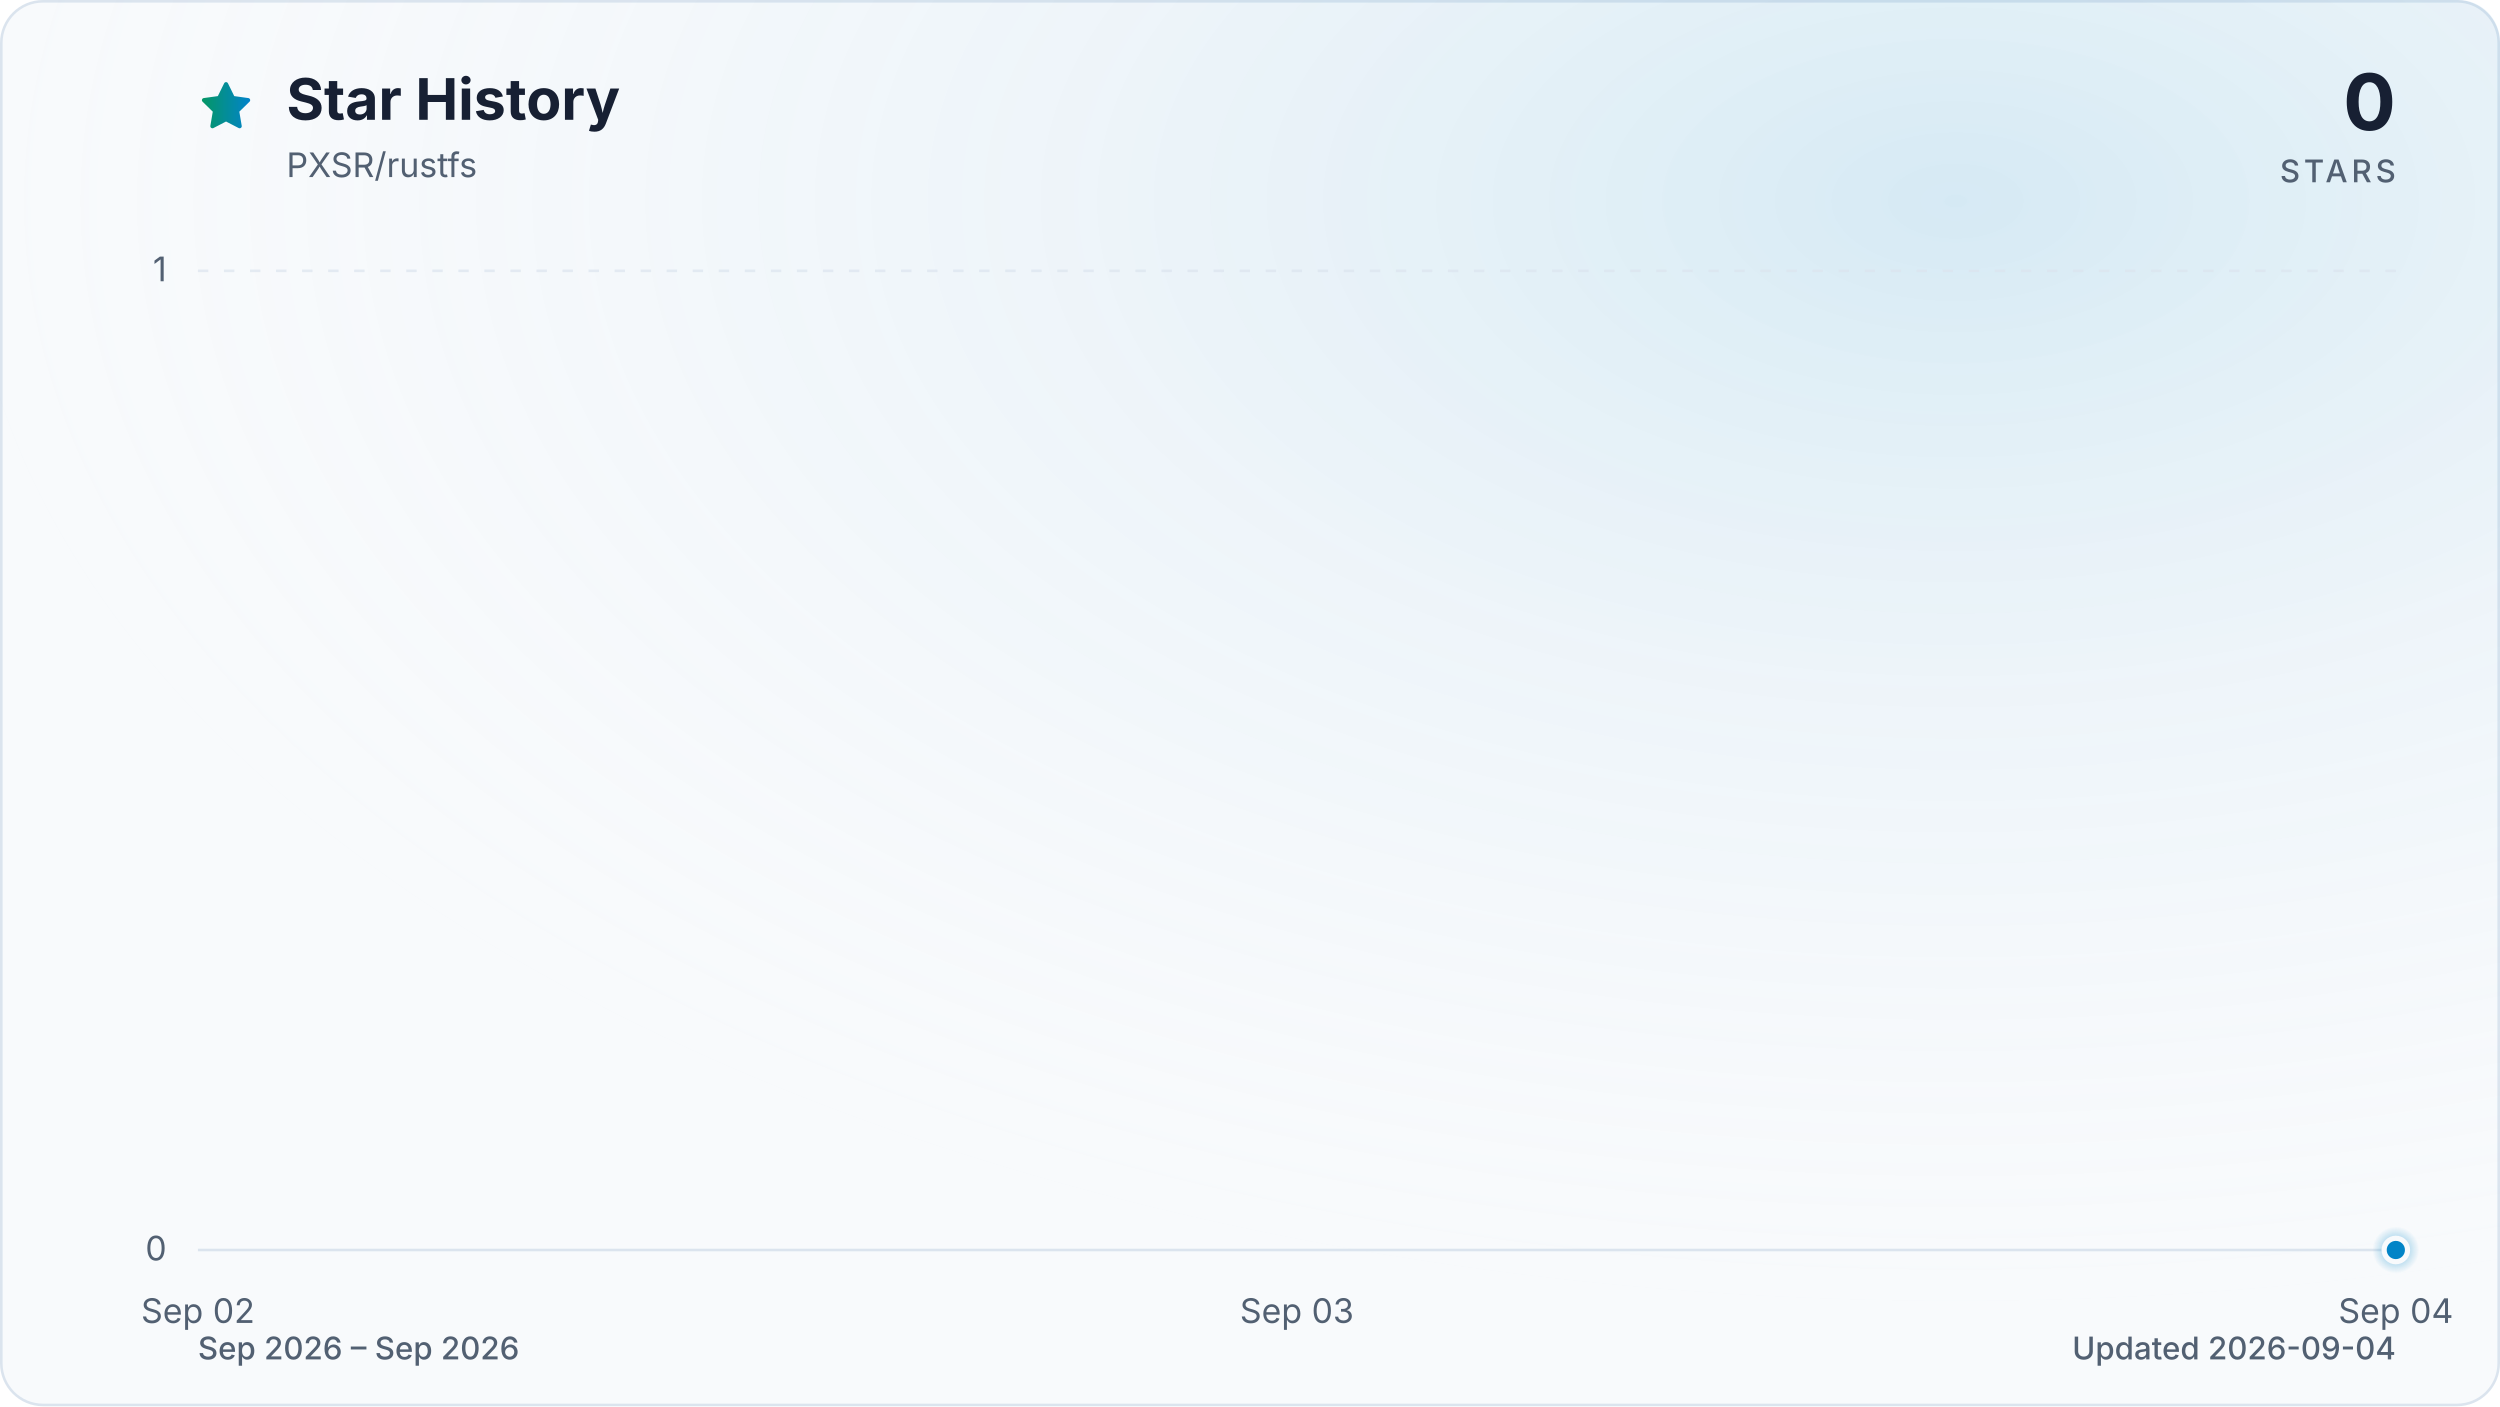
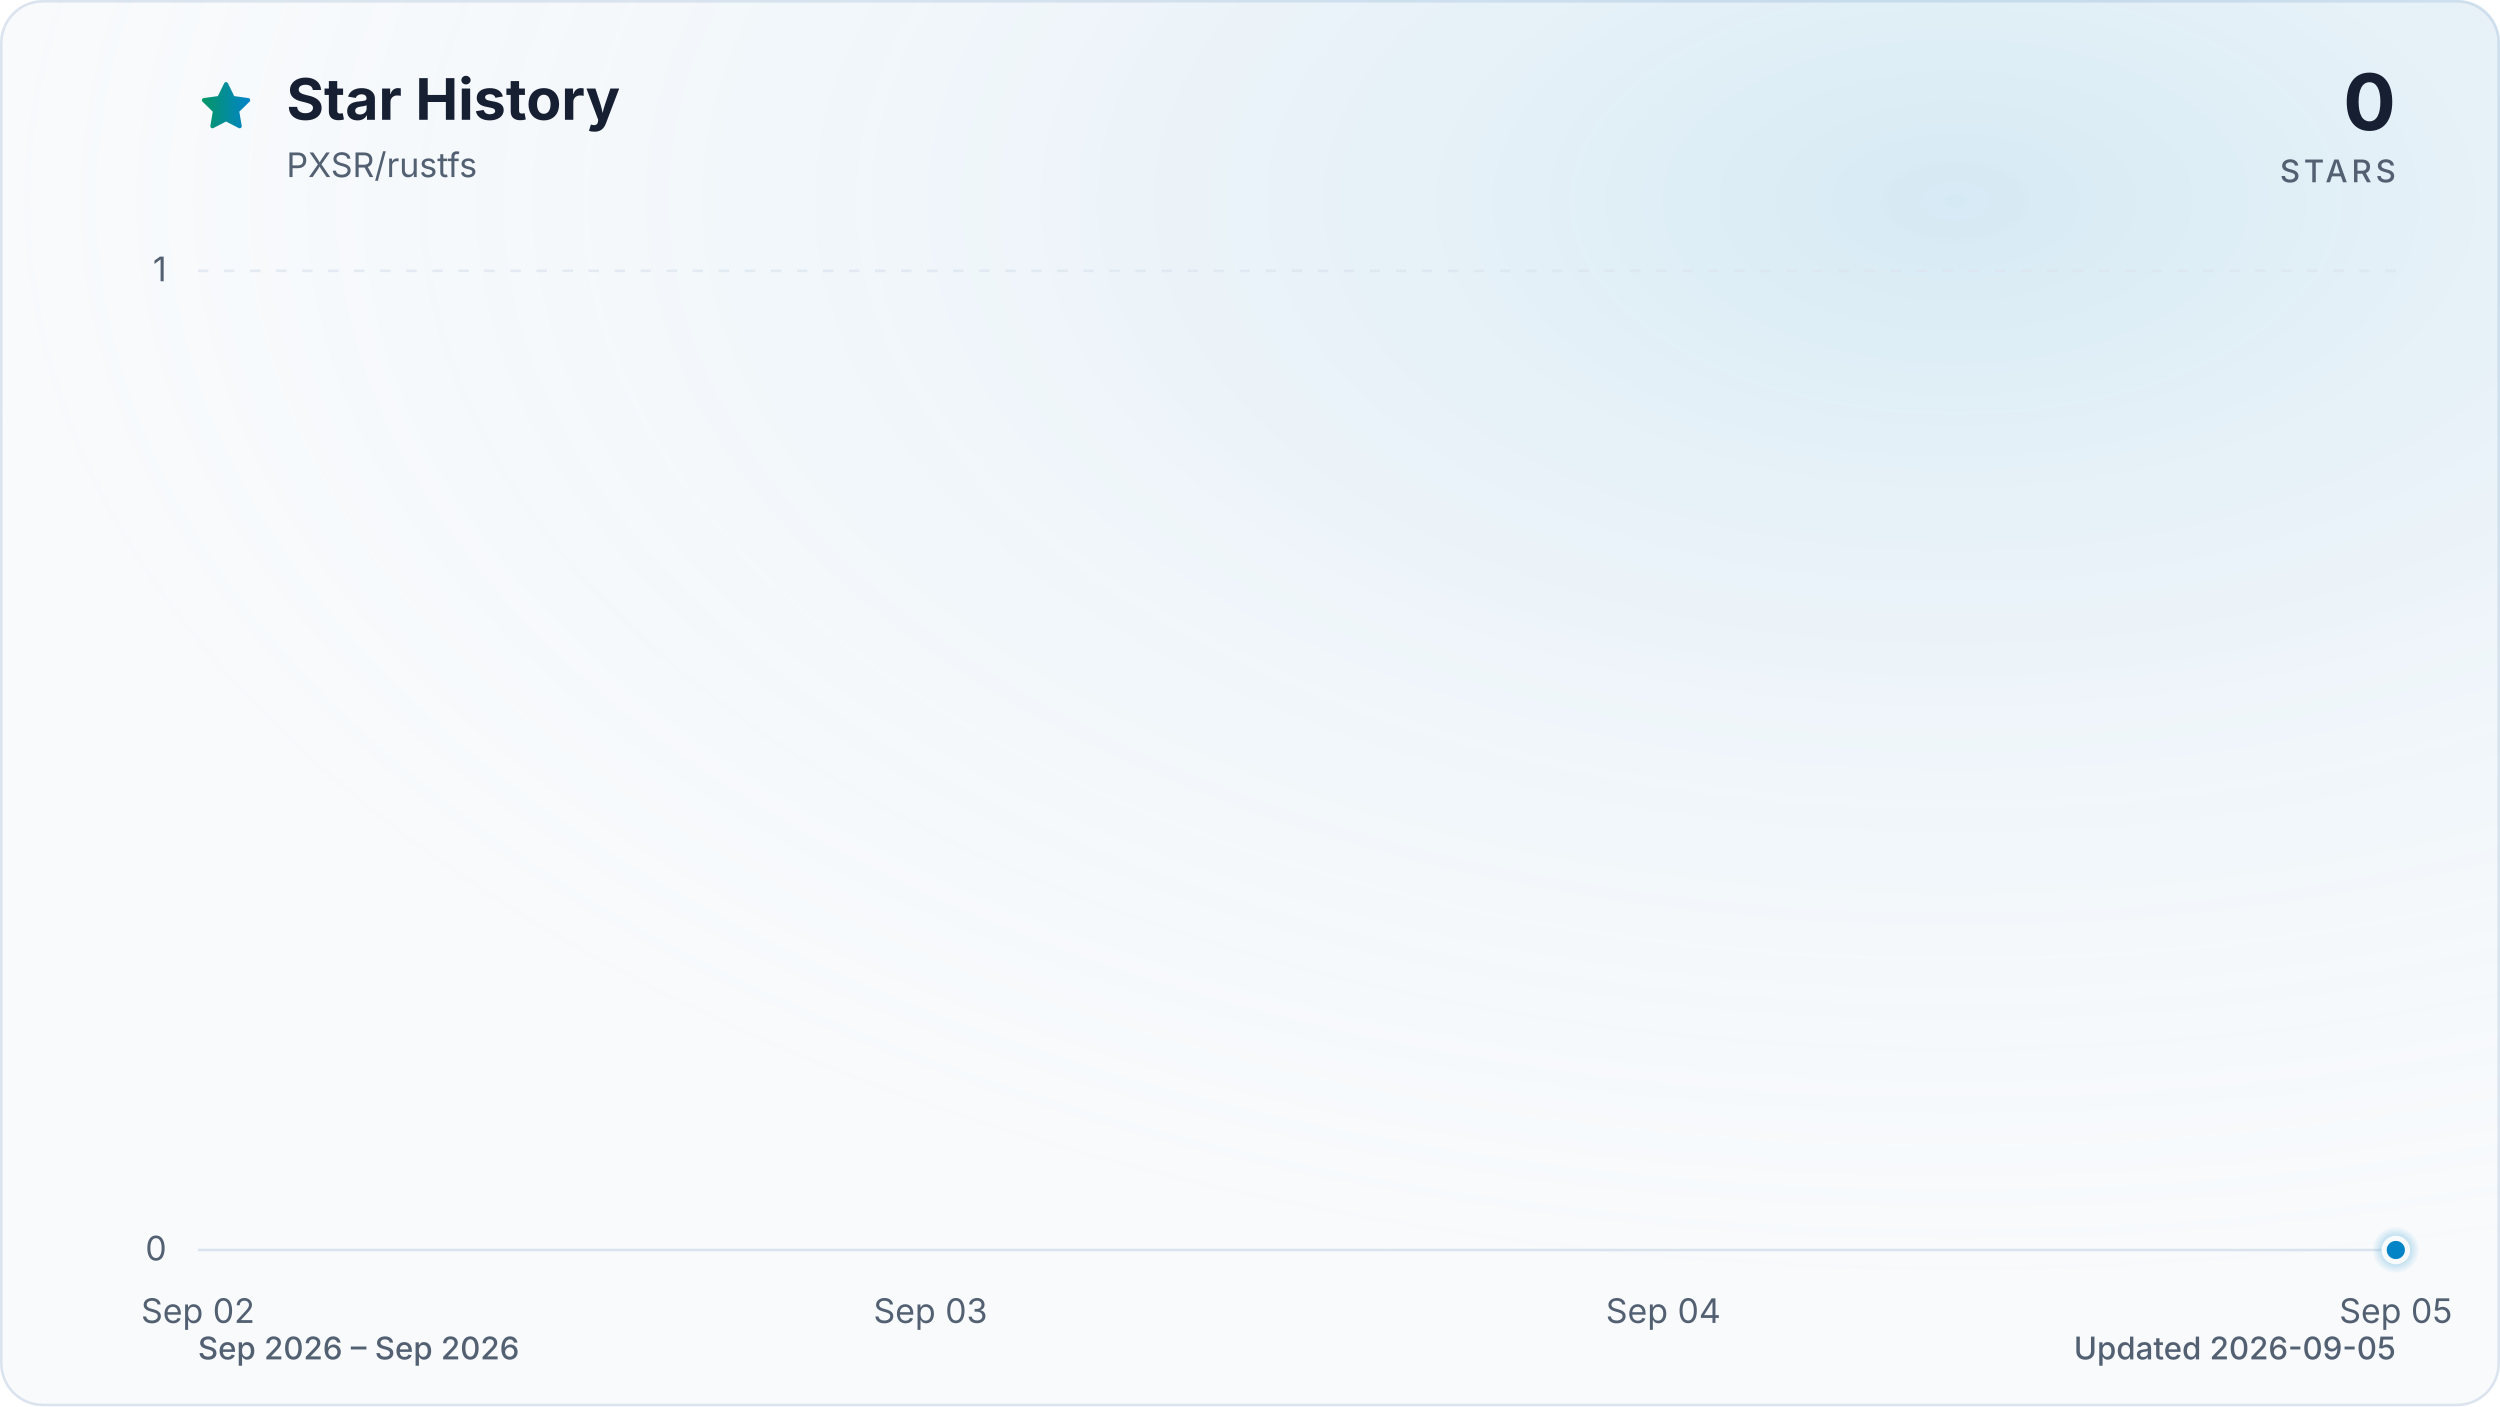
<svg xmlns="http://www.w3.org/2000/svg" viewBox="0 0 960 540" role="img" aria-labelledby="title description" data-style="gradient" data-variant="glow" data-animated="true">
  <defs>
    <linearGradient id="trend" x1="0" y1="0" x2="1" y2="0">
      <stop offset="0%" stop-color="#059669" />
      <stop offset="100%" stop-color="#0284c7" />
    </linearGradient>
    <linearGradient id="area" x1="0" y1="0" x2="0" y2="1">
      <stop offset="0%" stop-color="#059669" stop-opacity="0.30" />
      <stop offset="55%" stop-color="#0284c7" stop-opacity="0.10" />
      <stop offset="100%" stop-color="#0284c7" stop-opacity="0.01" />
    </linearGradient>
    <radialGradient id="marker-halo" cx="50%" cy="50%" r="50%">
      <stop offset="0%" stop-color="#0284c7" stop-opacity="0.55" />
      <stop offset="100%" stop-color="#0284c7" stop-opacity="0" />
    </radialGradient>
    <radialGradient id="surface-glow" cx="78%" cy="14%" r="80%">
      <stop offset="0%" stop-color="#0284c7" stop-opacity="0.14" />
      <stop offset="100%" stop-color="#f8fafc" stop-opacity="0" />
    </radialGradient>
    <filter id="trend-glow" x="-20%" y="-20%" width="140%" height="140%">
      <feGaussianBlur stdDeviation="7" />
    </filter>
  </defs>
  <style>
.trend-enter{transform-box:fill-box;transform-origin:center;animation:trend-enter 520ms cubic-bezier(0.16,1,0.3,1)}
.marker-enter{transform-box:fill-box;transform-origin:center;animation:marker-enter 320ms cubic-bezier(0.16,1,0.3,1) 200ms both}
.marker-pulse{transform-box:fill-box;transform-origin:center;animation:marker-pulse 2.6s ease-out infinite}
@keyframes trend-enter{from{opacity:.35;transform:translateY(10px)}to{opacity:1;transform:translateY(0)}}
@keyframes marker-enter{from{opacity:0;transform:scale(.4)}to{opacity:1;transform:scale(1)}}
@keyframes marker-pulse{0%{opacity:.5;transform:scale(.7)}70%,100%{opacity:0;transform:scale(2.1)}}
@media (prefers-reduced-motion:reduce){.trend-enter,.marker-enter,.marker-pulse{animation:none!important}}
@media (prefers-reduced-motion:reduce){.marker-pulse{opacity:0}}
</style>
  <rect x="0.5" y="0.5" width="959" height="539" fill="#f8fafc" stroke="#dbe4ee" stroke-width="1" rx="16" />
  <rect width="960" height="540" fill="url(#surface-glow)" rx="16" />
  <path d="M12 2.6l2.9 5.9 6.5.9-4.7 4.6 1.1 6.5-5.8-3-5.8 3 1.1-6.5-4.7-4.6 6.5-.9L12 2.6Z" transform="translate(76 30) scale(.9)" fill="url(#trend)" stroke="url(#trend)" stroke-width="1.8" stroke-linejoin="round" aria-hidden="true" />
  <text x="110" y="46" fill="#172033" font-family="ui-sans-serif, system-ui, -apple-system, BlinkMacSystemFont, 'Segoe UI', sans-serif" font-size="22" font-weight="700">Star History</text>
  <text x="110" y="68" fill="#526072" font-family="ui-sans-serif, system-ui, -apple-system, BlinkMacSystemFont, 'Segoe UI', sans-serif" font-size="13">PXSR/rustfs</text>
  <text x="920" y="50" fill="#172033" font-family="ui-sans-serif, system-ui, -apple-system, BlinkMacSystemFont, 'Segoe UI', sans-serif" font-size="30" font-weight="700" text-anchor="end">0</text>
  <text x="920" y="70" fill="#526072" font-family="ui-sans-serif, system-ui, -apple-system, BlinkMacSystemFont, 'Segoe UI', sans-serif" font-size="12" font-weight="500" letter-spacing="1.5" text-anchor="end">STARS</text>
  <line x1="76" y1="480.0" x2="920" y2="480.0" stroke="#dbe4ee" stroke-width="1" stroke-dasharray="0" opacity="1" />
  <text x="64" y="484.0" fill="#526072" font-family="ui-sans-serif, system-ui, -apple-system, BlinkMacSystemFont, 'Segoe UI', sans-serif" font-size="13" text-anchor="end">0</text>
  <line x1="76" y1="104.0" x2="920" y2="104.0" stroke="#dbe4ee" stroke-width="1" stroke-dasharray="4 6" opacity="0.7" />
  <text x="64" y="108.0" fill="#526072" font-family="ui-sans-serif, system-ui, -apple-system, BlinkMacSystemFont, 'Segoe UI', sans-serif" font-size="13" text-anchor="end">1</text>
  <text x="76.0" y="508" fill="#526072" font-family="ui-sans-serif, system-ui, -apple-system, BlinkMacSystemFont, 'Segoe UI', sans-serif" font-size="13" text-anchor="middle">Sep 02</text>
-   <text x="498.0" y="508" fill="#526072" font-family="ui-sans-serif, system-ui, -apple-system, BlinkMacSystemFont, 'Segoe UI', sans-serif" font-size="13" text-anchor="middle">Sep 03</text>
-   <text x="920.0" y="508" fill="#526072" font-family="ui-sans-serif, system-ui, -apple-system, BlinkMacSystemFont, 'Segoe UI', sans-serif" font-size="13" text-anchor="middle">Sep 04</text>
+   <text x="357.3" y="508" fill="#526072" font-family="ui-sans-serif, system-ui, -apple-system, BlinkMacSystemFont, 'Segoe UI', sans-serif" font-size="13" text-anchor="middle">Sep 03</text>
+   <text x="638.7" y="508" fill="#526072" font-family="ui-sans-serif, system-ui, -apple-system, BlinkMacSystemFont, 'Segoe UI', sans-serif" font-size="13" text-anchor="middle">Sep 04</text>
+   <text x="920.0" y="508" fill="#526072" font-family="ui-sans-serif, system-ui, -apple-system, BlinkMacSystemFont, 'Segoe UI', sans-serif" font-size="13" text-anchor="middle">Sep 05</text>
  <g class="trend-enter">
-     <path d="M 76.0 480.0 C 216.7 480.0, 357.3 480.0, 498.0 480.0 C 638.7 480.0, 779.3 480.0, 920.0 480.0 L 920.0 480.0 L 76.0 480.0 Z" fill="url(#area)" />
-     <path d="M 76.0 480.0 C 216.7 480.0, 357.3 480.0, 498.0 480.0 C 638.7 480.0, 779.3 480.0, 920.0 480.0" fill="none" stroke="url(#trend)" stroke-width="12" stroke-linecap="round" stroke-linejoin="round" opacity="0.16" filter="url(#trend-glow)" />
-     <path d="M 76.0 480.0 C 216.7 480.0, 357.3 480.0, 498.0 480.0 C 638.7 480.0, 779.3 480.0, 920.0 480.0" fill="none" stroke="url(#trend)" stroke-width="3" stroke-linecap="round" stroke-linejoin="round" />
+     <path d="M 76.0 480.0 C 169.8 480.0, 263.6 480.0, 357.3 480.0 C 451.1 480.0, 544.9 480.0, 638.7 480.0 C 732.4 480.0, 826.2 480.0, 920.0 480.0 L 920.0 480.0 L 76.0 480.0 Z" fill="url(#area)" />
+     <path d="M 76.0 480.0 C 169.8 480.0, 263.6 480.0, 357.3 480.0 C 451.1 480.0, 544.9 480.0, 638.7 480.0 C 732.4 480.0, 826.2 480.0, 920.0 480.0" fill="none" stroke="url(#trend)" stroke-width="12" stroke-linecap="round" stroke-linejoin="round" opacity="0.16" filter="url(#trend-glow)" />
+     <path d="M 76.0 480.0 C 169.8 480.0, 263.6 480.0, 357.3 480.0 C 451.1 480.0, 544.9 480.0, 638.7 480.0 C 732.4 480.0, 826.2 480.0, 920.0 480.0" fill="none" stroke="url(#trend)" stroke-width="3" stroke-linecap="round" stroke-linejoin="round" />
  </g>
  <g class="marker-enter">
    <circle class="marker-pulse" cx="920.0" cy="480.0" r="9" fill="url(#marker-halo)" />
    <circle cx="920.0" cy="480.0" r="4.5" fill="#0284c7" stroke="#f8fafc" stroke-width="2" />
  </g>
  <text x="76" y="522" fill="#526072" font-family="ui-sans-serif, system-ui, -apple-system, BlinkMacSystemFont, 'Segoe UI', sans-serif" font-size="12" font-weight="500">Sep 2026 – Sep 2026</text>
-   <text x="920" y="522" fill="#526072" font-family="ui-sans-serif, system-ui, -apple-system, BlinkMacSystemFont, 'Segoe UI', sans-serif" font-size="12" font-weight="500" text-anchor="end">Updated 2026-09-04</text>
+   <text x="920" y="522" fill="#526072" font-family="ui-sans-serif, system-ui, -apple-system, BlinkMacSystemFont, 'Segoe UI', sans-serif" font-size="12" font-weight="500" text-anchor="end">Updated 2026-09-05</text>
</svg>
